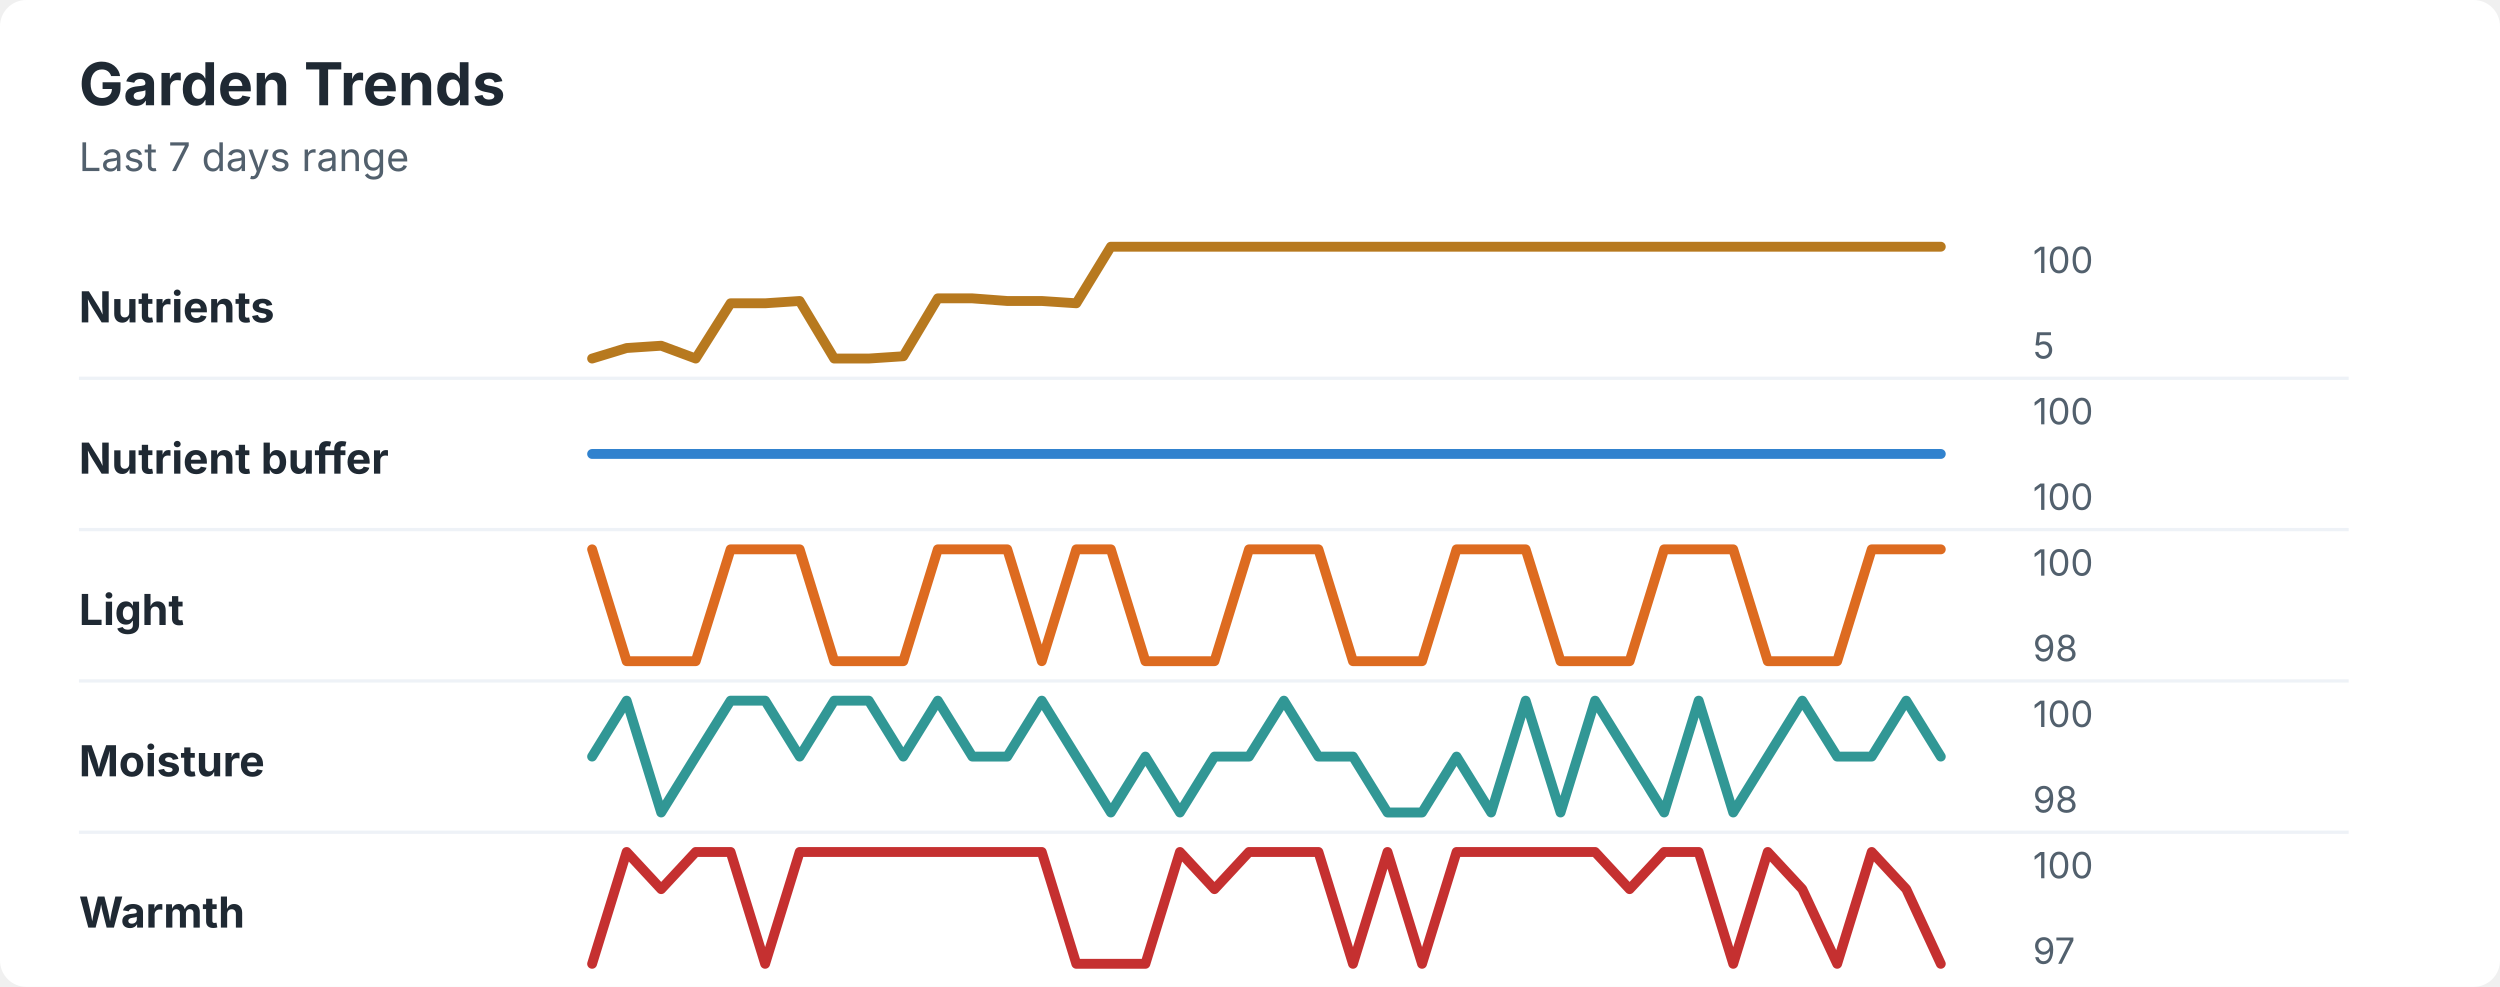
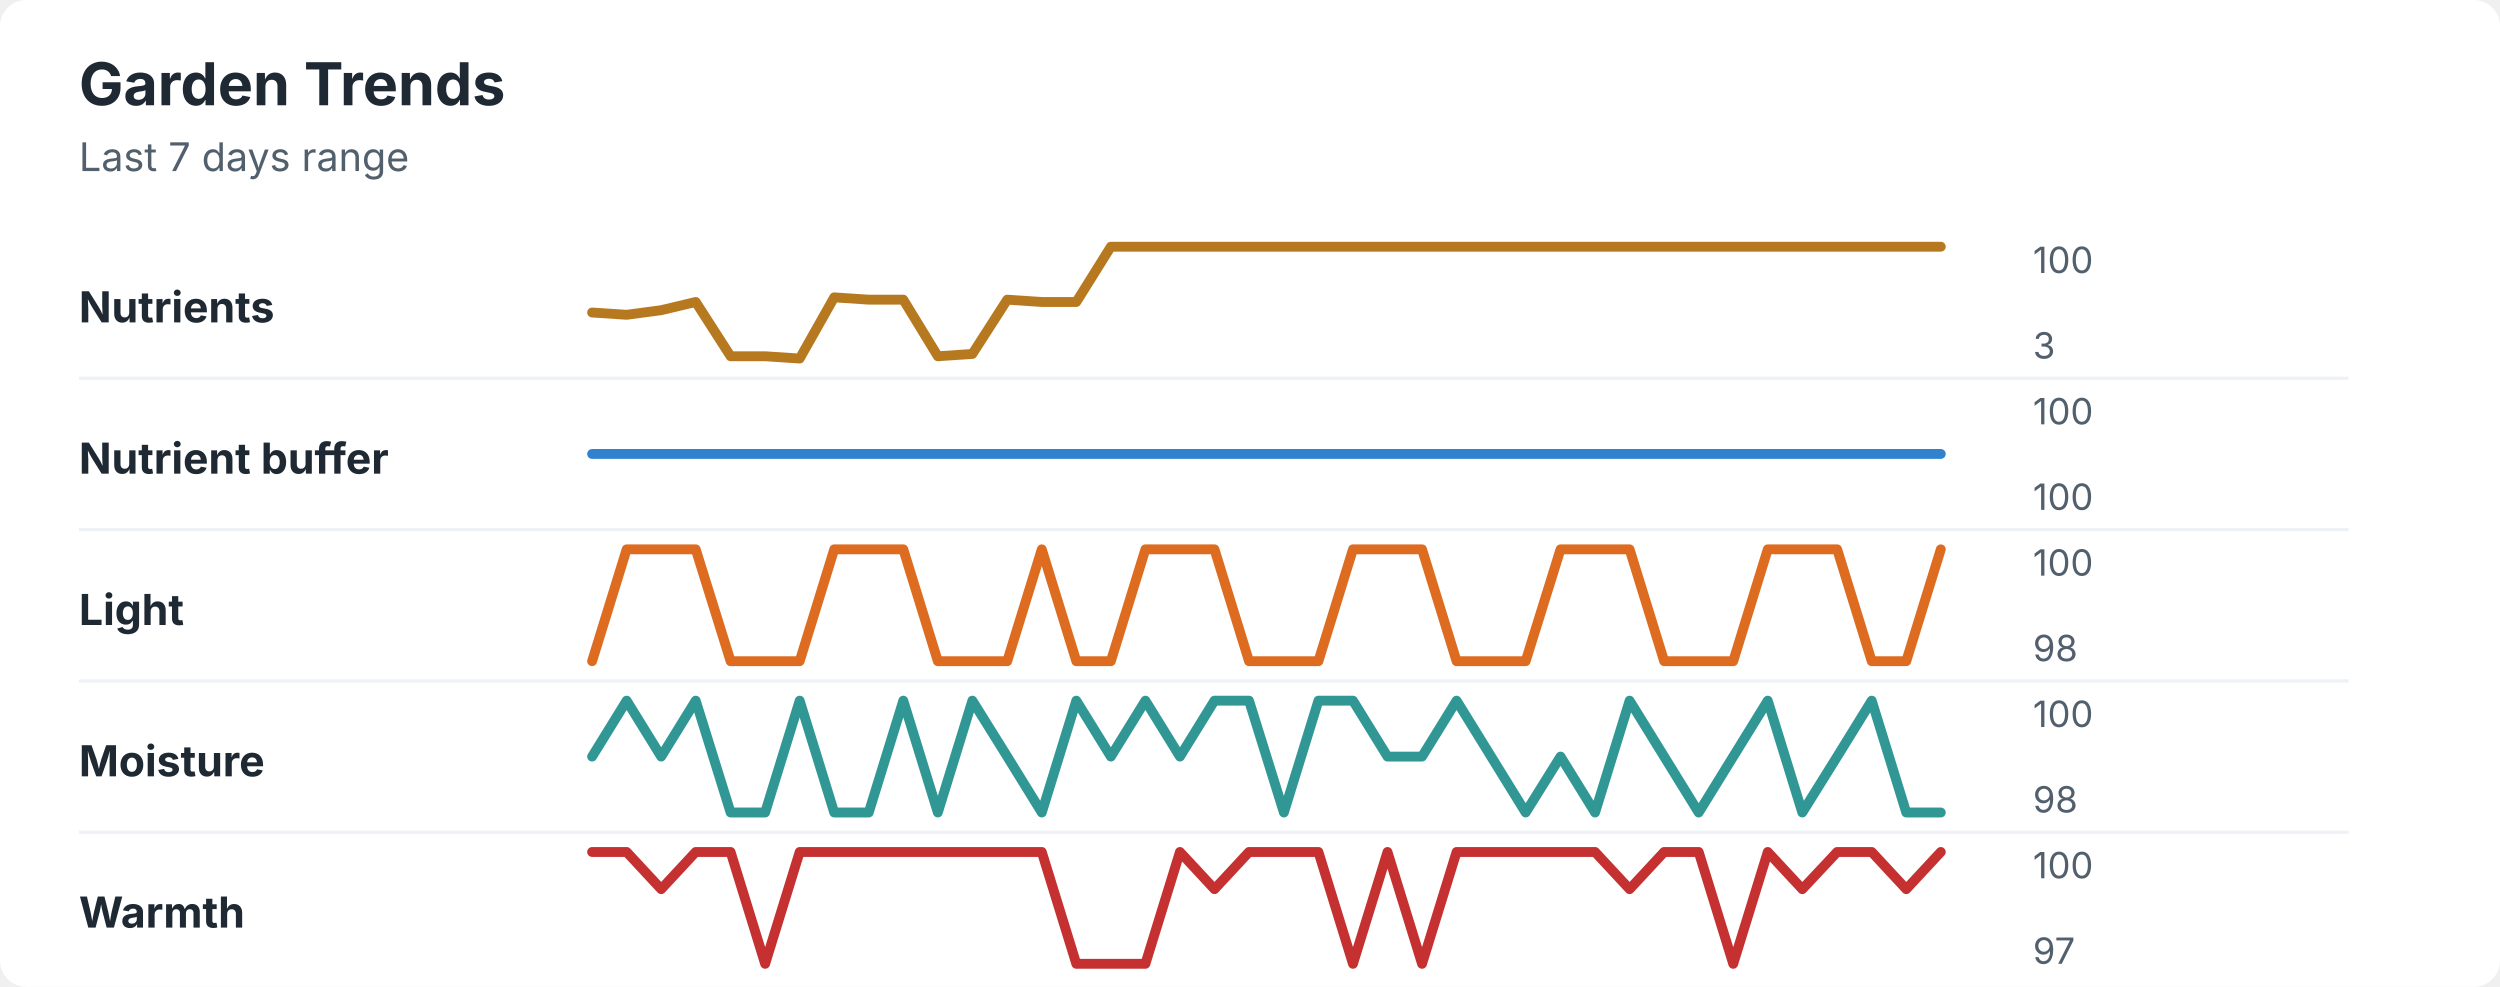
<svg xmlns="http://www.w3.org/2000/svg" width="760" height="300" viewBox="0 0 760 300" role="img" aria-labelledby="title desc">
  <rect width="760" height="300" rx="8" fill="#ffffff" />
  <style>
    text { font-family: -apple-system, BlinkMacSystemFont, "Segoe UI", sans-serif; }
    .title { font-size: 18px; font-weight: 700; fill: #1f2933; }
    .subtitle { font-size: 12px; fill: #52606d; }
    .label { font-size: 13px; font-weight: 650; fill: #1f2933; }
    .axis-value { font-size: 11px; fill: #52606d; }
    .separator { stroke: #eef2f7; stroke-width: 1; }
  </style>
  <text x="24" y="32" class="title">Garden Trends</text>
  <text x="24" y="52" class="subtitle">Last 7 days range</text>
  <text x="24" y="98" class="label">Nutrients</text>
-   <polyline points="180.0,109.0 190.5,105.8 201.0,105.1 211.5,109.0 222.1,92.2 232.6,92.2 243.1,91.5 253.6,109.0 264.1,109.0 274.6,108.3 285.1,90.7 295.6,90.7 306.2,91.5 316.7,91.5 327.2,92.2 337.7,75.0 348.2,75.0 358.7,75.0 369.2,75.0 379.7,75.0 390.3,75.0 400.8,75.0 411.3,75.0 421.8,75.0 432.3,75.0 442.8,75.0 453.3,75.0 463.8,75.0 474.4,75.0 484.9,75.0 495.4,75.0 505.9,75.0 516.4,75.0 526.9,75.0 537.4,75.0 547.9,75.0 558.5,75.0 569.0,75.0 579.5,75.0 590.0,75.0 " fill="none" stroke="#b7791f" stroke-width="3" stroke-linecap="round" stroke-linejoin="round" />
+   <polyline points="180.0,95.0 190.5,95.7 201.0,94.3 211.5,91.8 222.1,108.3 232.6,108.3 243.1,109.0 253.6,90.4 264.1,91.1 274.6,91.1 285.1,108.3 295.6,107.6 306.2,91.1 316.7,91.8 327.2,91.8 337.7,75.0 348.2,75.0 358.7,75.0 369.2,75.0 379.7,75.0 390.3,75.0 400.8,75.0 411.3,75.0 421.8,75.0 432.3,75.0 442.8,75.0 453.3,75.0 463.8,75.0 474.4,75.0 484.9,75.0 495.4,75.0 505.9,75.0 516.4,75.0 526.9,75.0 537.4,75.0 547.9,75.0 558.5,75.0 569.0,75.0 579.5,75.0 590.0,75.0 " fill="none" stroke="#b7791f" stroke-width="3" stroke-linecap="round" stroke-linejoin="round" />
  <text x="618" y="83" class="axis-value">100</text>
-   <text x="618" y="109" class="axis-value">5</text>
+   <text x="618" y="109" class="axis-value">3</text>
  <line x1="24" y1="115.0" x2="714" y2="115.0" class="separator" />
  <text x="24" y="144" class="label">Nutrient buffer</text>
  <polyline points="180.0,138.0 190.5,138.0 201.0,138.0 211.5,138.0 222.1,138.0 232.6,138.0 243.1,138.0 253.6,138.0 264.1,138.0 274.6,138.0 285.1,138.0 295.6,138.0 306.2,138.0 316.7,138.0 327.2,138.0 337.7,138.0 348.2,138.0 358.7,138.0 369.2,138.0 379.7,138.0 390.3,138.0 400.8,138.0 411.3,138.0 421.8,138.0 432.3,138.0 442.8,138.0 453.3,138.0 463.8,138.0 474.4,138.0 484.9,138.0 495.4,138.0 505.9,138.0 516.4,138.0 526.9,138.0 537.4,138.0 547.9,138.0 558.5,138.0 569.0,138.0 579.5,138.0 590.0,138.0 " fill="none" stroke="#3182ce" stroke-width="3" stroke-linecap="round" stroke-linejoin="round" />
  <text x="618" y="129" class="axis-value">100</text>
  <text x="618" y="155" class="axis-value">100</text>
  <line x1="24" y1="161.0" x2="714" y2="161.0" class="separator" />
  <text x="24" y="190" class="label">Light</text>
-   <polyline points="180.0,167.0 190.5,201.0 201.0,201.0 211.5,201.0 222.1,167.0 232.6,167.0 243.1,167.0 253.6,201.0 264.1,201.0 274.6,201.0 285.1,167.0 295.6,167.0 306.2,167.0 316.7,201.0 327.2,167.0 337.7,167.0 348.2,201.0 358.7,201.0 369.2,201.0 379.7,167.0 390.3,167.0 400.8,167.0 411.3,201.0 421.8,201.0 432.3,201.0 442.8,167.0 453.3,167.0 463.8,167.0 474.4,201.0 484.9,201.0 495.4,201.0 505.9,167.0 516.4,167.0 526.9,167.0 537.4,201.0 547.9,201.0 558.5,201.0 569.0,167.0 579.5,167.0 590.0,167.0 " fill="none" stroke="#dd6b20" stroke-width="3" stroke-linecap="round" stroke-linejoin="round" />
+   <polyline points="180.0,201.0 190.5,167.0 201.0,167.0 211.5,167.0 222.1,201.0 232.6,201.0 243.1,201.0 253.6,167.0 264.1,167.0 274.6,167.0 285.1,201.0 295.6,201.0 306.2,201.0 316.7,167.0 327.2,201.0 337.7,201.0 348.2,167.0 358.7,167.0 369.2,167.0 379.7,201.0 390.3,201.0 400.8,201.0 411.3,167.0 421.8,167.0 432.3,167.0 442.8,201.0 453.3,201.0 463.8,201.0 474.4,167.0 484.9,167.0 495.4,167.0 505.9,201.0 516.4,201.0 526.9,201.0 537.4,167.0 547.9,167.0 558.5,167.0 569.0,201.0 579.5,201.0 590.0,167.0 " fill="none" stroke="#dd6b20" stroke-width="3" stroke-linecap="round" stroke-linejoin="round" />
  <text x="618" y="175" class="axis-value">100</text>
  <text x="618" y="201" class="axis-value">98</text>
  <line x1="24" y1="207.0" x2="714" y2="207.0" class="separator" />
  <text x="24" y="236" class="label">Moisture</text>
-   <polyline points="180.0,230.0 190.5,213.0 201.0,247.0 211.5,230.0 222.1,213.0 232.6,213.0 243.1,230.0 253.6,213.0 264.1,213.0 274.6,230.0 285.1,213.0 295.6,230.0 306.2,230.0 316.7,213.0 327.2,230.0 337.7,247.0 348.2,230.0 358.7,247.0 369.2,230.0 379.7,230.0 390.3,213.0 400.8,230.0 411.3,230.0 421.8,247.0 432.3,247.0 442.8,230.0 453.3,247.0 463.8,213.0 474.4,247.0 484.9,213.0 495.4,230.0 505.9,247.0 516.4,213.0 526.9,247.0 537.4,230.0 547.9,213.0 558.5,230.0 569.0,230.0 579.5,213.0 590.0,230.0 " fill="none" stroke="#319795" stroke-width="3" stroke-linecap="round" stroke-linejoin="round" />
+   <polyline points="180.0,230.0 190.5,213.0 201.0,230.0 211.5,213.0 222.1,247.0 232.6,247.0 243.1,213.0 253.6,247.0 264.1,247.0 274.6,213.0 285.1,247.0 295.6,213.0 306.2,230.0 316.7,247.0 327.2,213.0 337.7,230.0 348.2,213.0 358.7,230.0 369.2,213.0 379.7,213.0 390.3,247.0 400.8,213.0 411.3,213.0 421.8,230.0 432.3,230.0 442.8,213.0 453.3,230.0 463.8,247.0 474.4,230.0 484.9,247.0 495.4,213.0 505.9,230.0 516.4,247.0 526.9,230.0 537.4,213.0 547.9,247.0 558.5,230.0 569.0,213.0 579.5,247.0 590.0,247.0 " fill="none" stroke="#319795" stroke-width="3" stroke-linecap="round" stroke-linejoin="round" />
  <text x="618" y="221" class="axis-value">100</text>
  <text x="618" y="247" class="axis-value">98</text>
  <line x1="24" y1="253.0" x2="714" y2="253.0" class="separator" />
  <text x="24" y="282" class="label">Warmth</text>
-   <polyline points="180.0,293.0 190.5,259.0 201.0,270.3 211.5,259.0 222.1,259.0 232.6,293.0 243.1,259.0 253.6,259.0 264.1,259.0 274.6,259.0 285.1,259.0 295.6,259.0 306.2,259.0 316.7,259.0 327.2,293.0 337.7,293.0 348.2,293.0 358.7,259.0 369.2,270.3 379.7,259.0 390.3,259.0 400.8,259.0 411.3,293.0 421.8,259.0 432.3,293.0 442.8,259.0 453.3,259.0 463.8,259.0 474.4,259.0 484.9,259.0 495.4,270.3 505.9,259.0 516.4,259.0 526.9,293.0 537.4,259.0 547.9,270.3 558.5,293.0 569.0,259.0 579.5,270.3 590.0,293.0 " fill="none" stroke="#c53030" stroke-width="3" stroke-linecap="round" stroke-linejoin="round" />
+   <polyline points="180.0,259.0 190.5,259.0 201.0,270.3 211.5,259.0 222.1,259.0 232.6,293.0 243.1,259.0 253.6,259.0 264.1,259.0 274.6,259.0 285.1,259.0 295.6,259.0 306.2,259.0 316.7,259.0 327.2,293.0 337.7,293.0 348.2,293.0 358.7,259.0 369.2,270.3 379.7,259.0 390.3,259.0 400.8,259.0 411.3,293.0 421.8,259.0 432.3,293.0 442.8,259.0 453.3,259.0 463.8,259.0 474.4,259.0 484.9,259.0 495.4,270.3 505.9,259.0 516.4,259.0 526.9,293.0 537.4,259.0 547.9,270.3 558.5,259.0 569.0,259.0 579.5,270.3 590.0,259.0 " fill="none" stroke="#c53030" stroke-width="3" stroke-linecap="round" stroke-linejoin="round" />
  <text x="618" y="267" class="axis-value">100</text>
  <text x="618" y="293" class="axis-value">97</text>
</svg>
